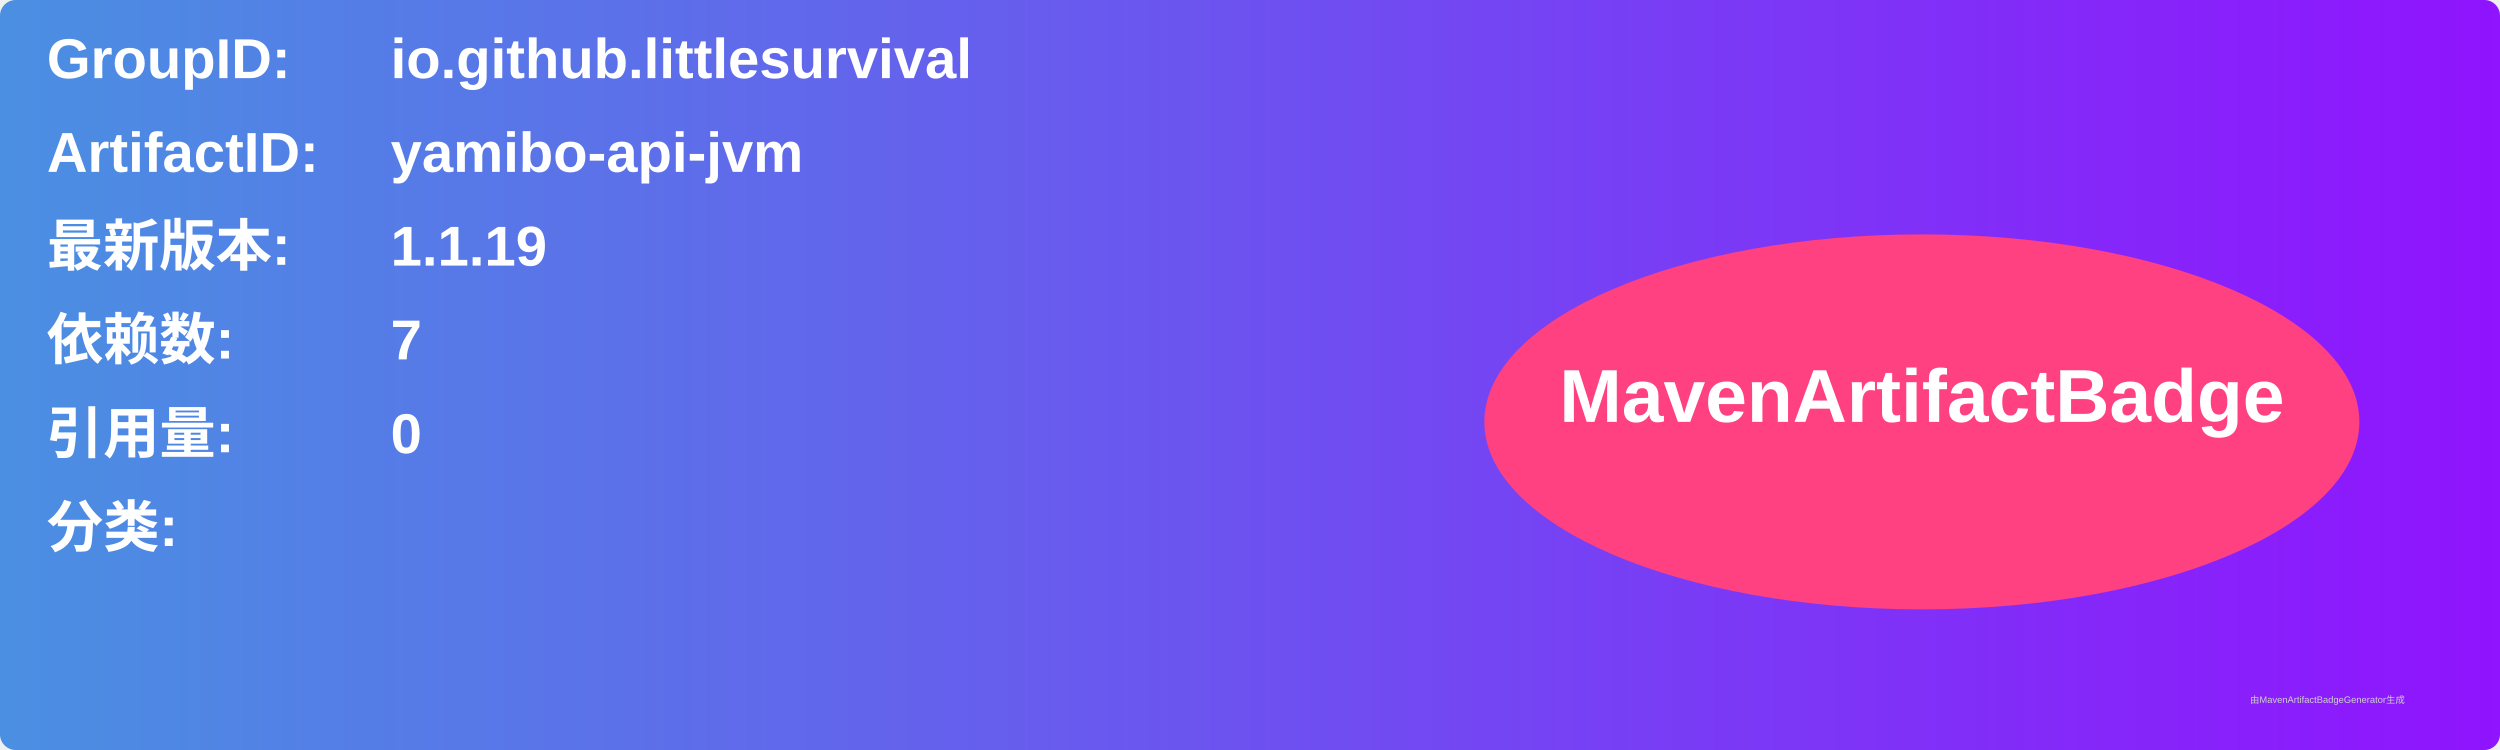
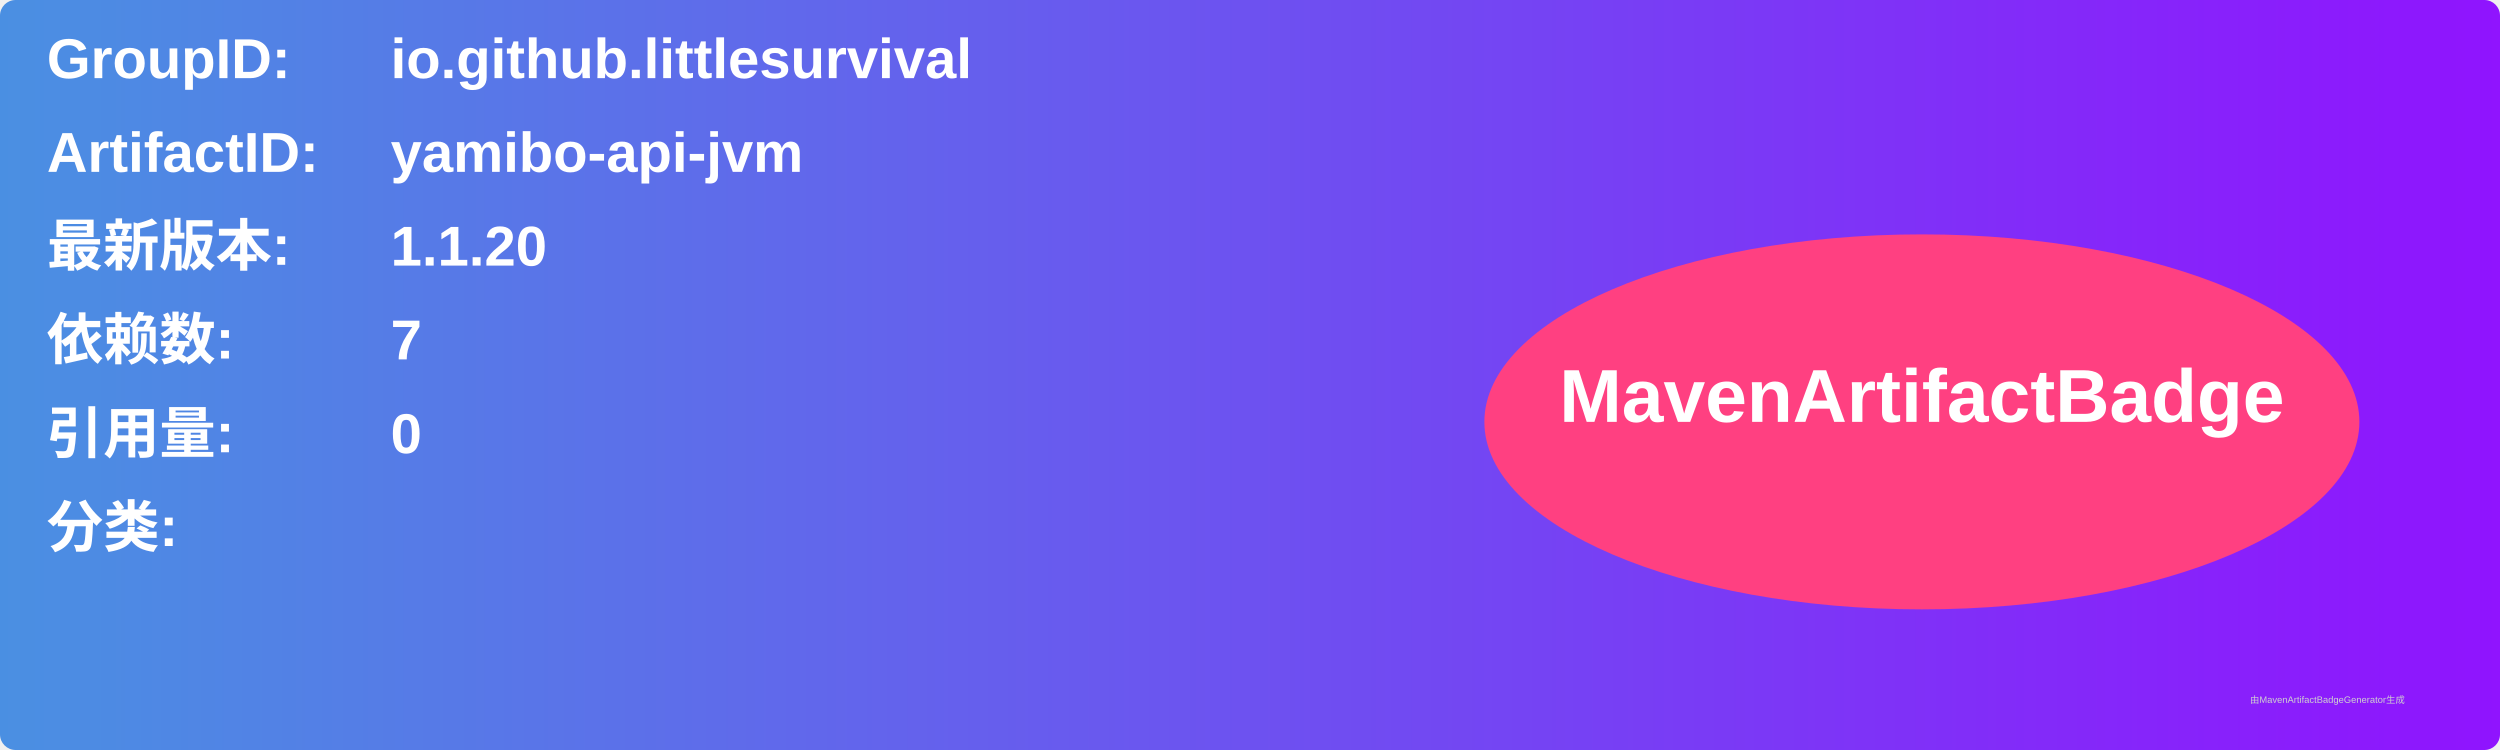
<svg xmlns="http://www.w3.org/2000/svg" width="800" height="240" viewBox="0 0 800 240">
  <linearGradient id="grad" x1="0%" y1="0%" x2="100%" y2="0%">
    <stop offset="0%" stop-color="#4a90e2" />
    <stop offset="100%" stop-color="#9013fe" />
  </linearGradient>
  <rect width="100%" height="100%" rx="5" ry="5" fill="url(#grad)" />
  <g transform="translate(15, 15)">
    <text x="0" y="10" font-family="Arial" font-size="18" fill="white" font-weight="bold" width="260">GroupID:</text>
    <text x="110" y="10" font-family="Arial" font-size="18" fill="white" font-weight="bold" width="460">io.github.littlesurvival</text>
    <text x="0" y="40" font-family="Arial" font-size="18" fill="white" font-weight="bold" width="260">ArtifactID:</text>
    <text x="110" y="40" font-family="Arial" font-size="18" fill="white" font-weight="bold" width="460">yamibo-api-jvm</text>
    <text x="0" y="70" font-family="Arial" font-size="18" fill="white" font-weight="bold">最新版本:</text>
    <text x="110" y="70" font-family="Arial" font-size="18" fill="white" font-weight="bold">
-       <tspan font-weight="bold">1.1.19</tspan>
+       <tspan font-weight="bold">1.1.20</tspan>
    </text>
    <text x="0" y="100" font-family="Arial" font-size="18" fill="white" font-weight="bold">依赖数: </text>
    <text x="110" y="100" font-family="Arial" font-size="18" fill="white">
      <tspan font-weight="bold">7</tspan>
    </text>
    <text x="0" y="130" font-family="Arial" font-size="18" fill="white" font-weight="bold">引用量: </text>
    <text x="110" y="130" font-family="Arial" font-size="18" fill="white">
      <tspan font-weight="bold">0</tspan>
    </text>
    <text x="0" y="160" font-family="Arial" font-size="18" fill="white" font-weight="bold">分类:</text>
    <text x="10" y="190" font-family="Arial" font-size="10" fill="white">
      <tspan font-weight="bold" />
    </text>
    <ellipse cx="600" cy="120" rx="140" ry="60" fill="#ff4081" />
    <text x="600" y="120" text-anchor="middle" font-family="Arial" font-size="24" fill="white" font-weight="bold">MavenArtifactBadge</text>
  </g>
  <text x="720" y="225" font-family="Arial" font-size="3" fill="#d0d0d0">由MavenArtifactBadgeGenerator生成</text>
</svg>
